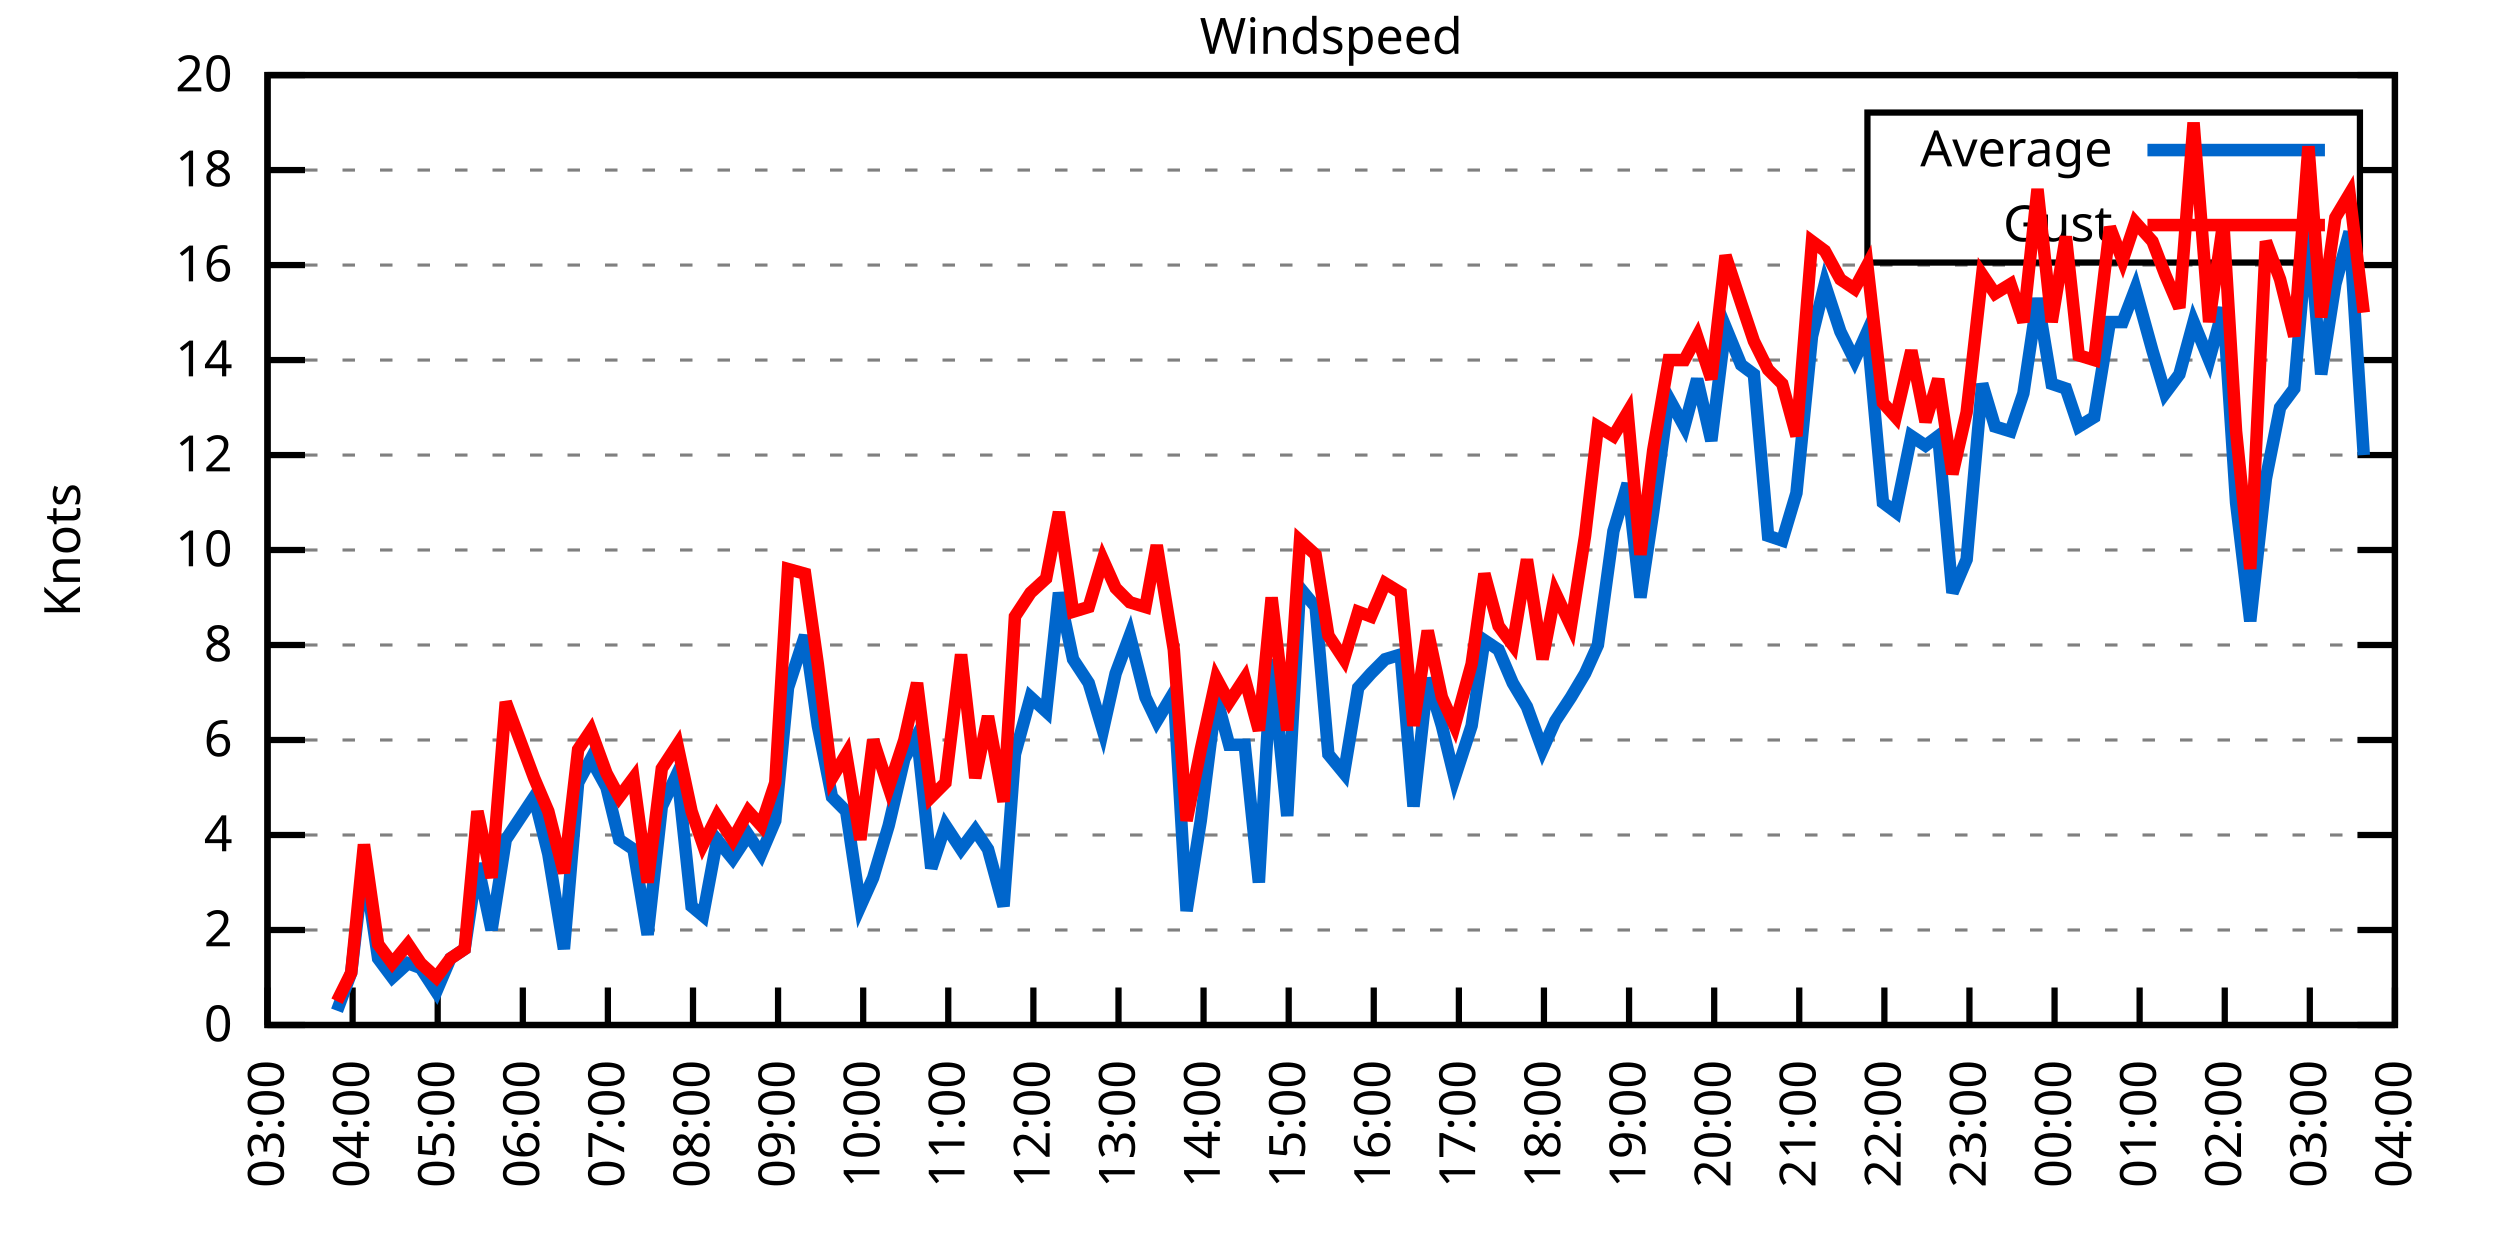
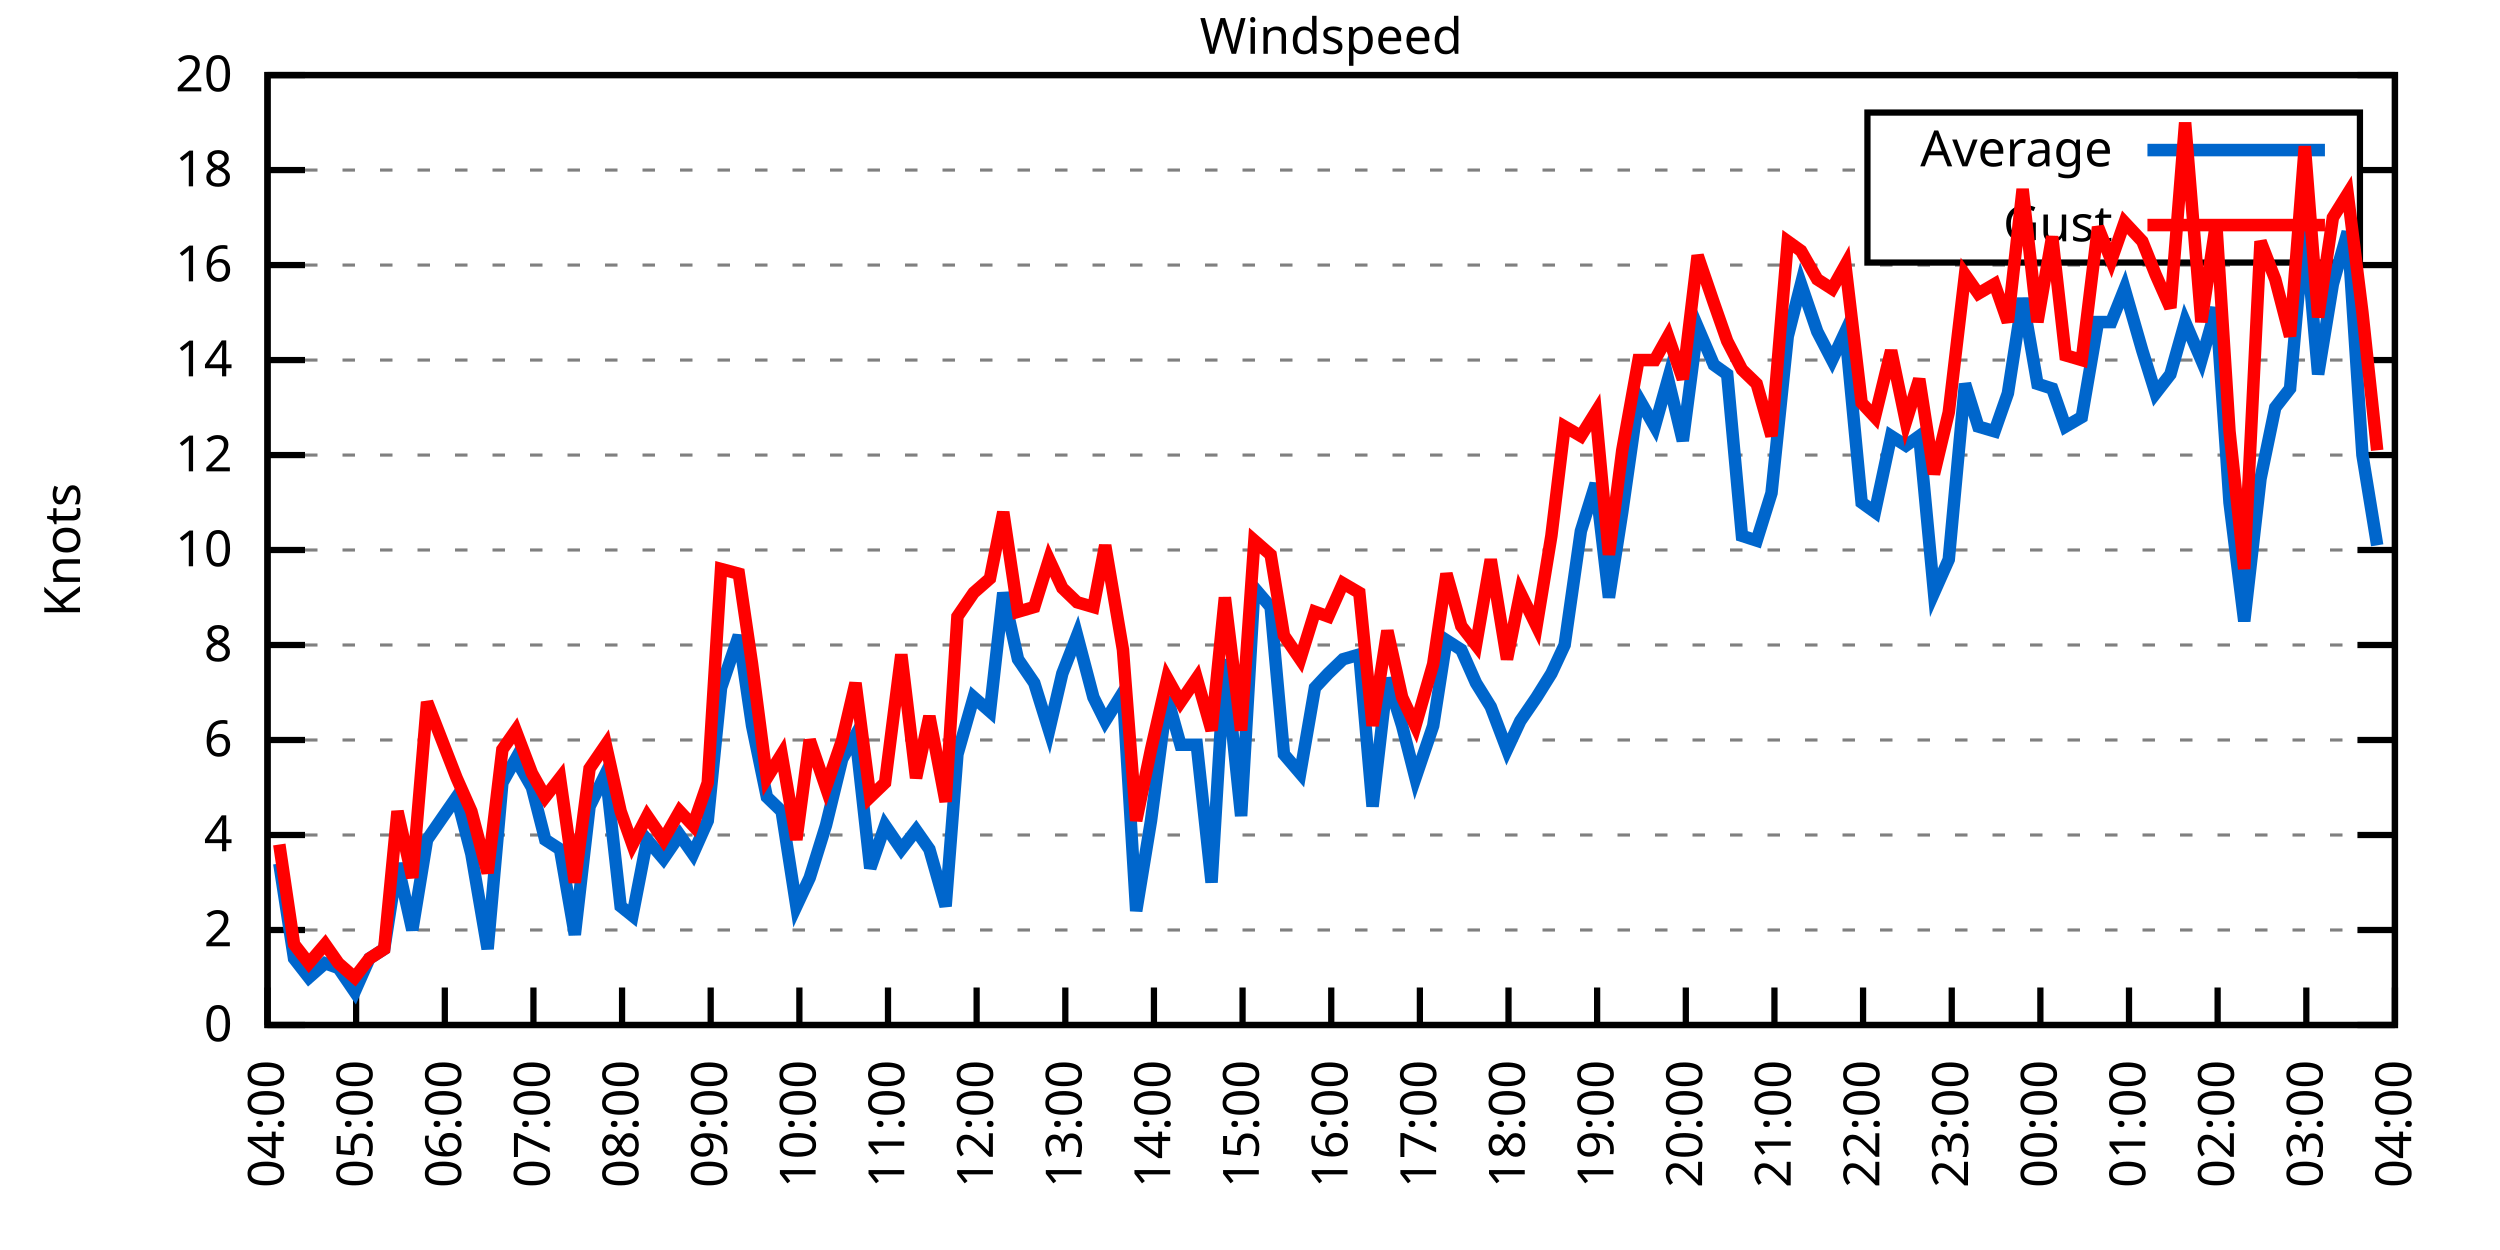
<svg xmlns="http://www.w3.org/2000/svg" xmlns:xlink="http://www.w3.org/1999/xlink" width="400" height="200" viewBox="0 0 400 200">
  <g id="gnuplot_canvas">
    <rect x="0" y="0" width="400" height="200" fill="none" />
    <defs>
      <circle id="gpDot" r="0.5" stroke-width="0.5" stroke="currentColor" />
      <path id="gpPt0" stroke-width="0.333" stroke="currentColor" d="M-1,0 h2 M0,-1 v2" />
      <path id="gpPt1" stroke-width="0.333" stroke="currentColor" d="M-1,-1 L1,1 M1,-1 L-1,1" />
      <path id="gpPt2" stroke-width="0.333" stroke="currentColor" d="M-1,0 L1,0 M0,-1 L0,1 M-1,-1 L1,1 M-1,1 L1,-1" />
      <rect id="gpPt3" stroke-width="0.333" stroke="currentColor" x="-1" y="-1" width="2" height="2" />
      <rect id="gpPt4" stroke-width="0.333" stroke="currentColor" fill="currentColor" x="-1" y="-1" width="2" height="2" />
      <circle id="gpPt5" stroke-width="0.333" stroke="currentColor" cx="0" cy="0" r="1" />
      <use xlink:href="#gpPt5" id="gpPt6" fill="currentColor" stroke="none" />
      <path id="gpPt7" stroke-width="0.333" stroke="currentColor" d="M0,-1.33 L-1.33,0.67 L1.33,0.67 z" />
      <use xlink:href="#gpPt7" id="gpPt8" fill="currentColor" stroke="none" />
      <use xlink:href="#gpPt7" id="gpPt9" stroke="currentColor" transform="rotate(180)" />
      <use xlink:href="#gpPt9" id="gpPt10" fill="currentColor" stroke="none" />
      <use xlink:href="#gpPt3" id="gpPt11" stroke="currentColor" transform="rotate(45)" />
      <use xlink:href="#gpPt11" id="gpPt12" fill="currentColor" stroke="none" />
      <path id="gpPt13" stroke-width="0.333" stroke="currentColor" d="M0,1.330 L1.265,0.411 L0.782,-1.067 L-0.782,-1.076 L-1.265,0.411 z" />
      <use xlink:href="#gpPt13" id="gpPt14" fill="currentColor" stroke="none" />
      <filter id="textbox" filterUnits="objectBoundingBox" x="0" y="0" height="1" width="1">
        <feFlood flood-color="white" flood-opacity="1" result="bgnd" />
        <feComposite in="SourceGraphic" in2="bgnd" operator="atop" />
      </filter>
      <filter id="greybox" filterUnits="objectBoundingBox" x="0" y="0" height="1" width="1">
        <feFlood flood-color="lightgrey" flood-opacity="1" result="grey" />
        <feComposite in="SourceGraphic" in2="grey" operator="atop" />
      </filter>
    </defs>
    <g fill="none" color="white" stroke="currentColor" stroke-width="1.00" stroke-linecap="butt" stroke-linejoin="miter">
</g>
    <g fill="none" color="black" stroke="currentColor" stroke-width="1.00" stroke-linecap="butt" stroke-linejoin="miter">
      <g stroke="none" shape-rendering="crispEdges">
        <polygon fill="rgb(255, 255, 255)" points="42.80,164.00 383.18,164.00 383.18,12.02 42.80,12.02 " />
      </g>
    </g>
    <g fill="none" color="black" stroke="currentColor" stroke-width="1.00" stroke-linecap="butt" stroke-linejoin="miter">
</g>
    <g fill="none" color="black" stroke="black" stroke-width="0.50" stroke-linecap="butt" stroke-linejoin="miter">
</g>
    <g fill="none" color="gray" stroke="currentColor" stroke-width="0.50" stroke-linecap="butt" stroke-linejoin="miter">
      <path stroke="gray" stroke-dasharray="2,4" class="gridline" d="M42.80,164.00 L383.19,164.00  " />
    </g>
    <g fill="none" color="gray" stroke="gray" stroke-width="1.00" stroke-linecap="butt" stroke-linejoin="miter">
</g>
    <g fill="none" color="black" stroke="currentColor" stroke-width="1.00" stroke-linecap="butt" stroke-linejoin="miter">
      <path stroke="black" d="M42.80,164.00 L48.80,164.00 M383.19,164.00 L377.19,164.00  " />
      <g transform="translate(37.20,166.60)" stroke="none" fill="black" font-family="Sans" font-size="8.00" text-anchor="end">
        <text>
          <tspan font-family="Sans"> 0</tspan>
        </text>
      </g>
    </g>
    <g fill="none" color="black" stroke="currentColor" stroke-width="1.00" stroke-linecap="butt" stroke-linejoin="miter">
</g>
    <g fill="none" color="black" stroke="black" stroke-width="0.50" stroke-linecap="butt" stroke-linejoin="miter">
</g>
    <g fill="none" color="gray" stroke="currentColor" stroke-width="0.50" stroke-linecap="butt" stroke-linejoin="miter">
      <path stroke="gray" stroke-dasharray="2,4" class="gridline" d="M42.80,148.80 L383.19,148.80  " />
    </g>
    <g fill="none" color="gray" stroke="gray" stroke-width="1.00" stroke-linecap="butt" stroke-linejoin="miter">
</g>
    <g fill="none" color="black" stroke="currentColor" stroke-width="1.00" stroke-linecap="butt" stroke-linejoin="miter">
      <path stroke="black" d="M42.80,148.80 L48.80,148.80 M383.19,148.80 L377.19,148.80  " />
      <g transform="translate(37.20,151.40)" stroke="none" fill="black" font-family="Sans" font-size="8.00" text-anchor="end">
        <text>
          <tspan font-family="Sans"> 2</tspan>
        </text>
      </g>
    </g>
    <g fill="none" color="black" stroke="currentColor" stroke-width="1.00" stroke-linecap="butt" stroke-linejoin="miter">
</g>
    <g fill="none" color="black" stroke="black" stroke-width="0.50" stroke-linecap="butt" stroke-linejoin="miter">
</g>
    <g fill="none" color="gray" stroke="currentColor" stroke-width="0.50" stroke-linecap="butt" stroke-linejoin="miter">
      <path stroke="gray" stroke-dasharray="2,4" class="gridline" d="M42.80,133.60 L383.19,133.60  " />
    </g>
    <g fill="none" color="gray" stroke="gray" stroke-width="1.00" stroke-linecap="butt" stroke-linejoin="miter">
</g>
    <g fill="none" color="black" stroke="currentColor" stroke-width="1.00" stroke-linecap="butt" stroke-linejoin="miter">
      <path stroke="black" d="M42.80,133.60 L48.80,133.60 M383.19,133.60 L377.19,133.60  " />
      <g transform="translate(37.20,136.20)" stroke="none" fill="black" font-family="Sans" font-size="8.00" text-anchor="end">
        <text>
          <tspan font-family="Sans"> 4</tspan>
        </text>
      </g>
    </g>
    <g fill="none" color="black" stroke="currentColor" stroke-width="1.00" stroke-linecap="butt" stroke-linejoin="miter">
</g>
    <g fill="none" color="black" stroke="black" stroke-width="0.50" stroke-linecap="butt" stroke-linejoin="miter">
</g>
    <g fill="none" color="gray" stroke="currentColor" stroke-width="0.50" stroke-linecap="butt" stroke-linejoin="miter">
      <path stroke="gray" stroke-dasharray="2,4" class="gridline" d="M42.80,118.40 L383.19,118.40  " />
    </g>
    <g fill="none" color="gray" stroke="gray" stroke-width="1.00" stroke-linecap="butt" stroke-linejoin="miter">
</g>
    <g fill="none" color="black" stroke="currentColor" stroke-width="1.00" stroke-linecap="butt" stroke-linejoin="miter">
      <path stroke="black" d="M42.80,118.40 L48.80,118.40 M383.19,118.40 L377.19,118.40  " />
      <g transform="translate(37.20,121.00)" stroke="none" fill="black" font-family="Sans" font-size="8.00" text-anchor="end">
        <text>
          <tspan font-family="Sans"> 6</tspan>
        </text>
      </g>
    </g>
    <g fill="none" color="black" stroke="currentColor" stroke-width="1.00" stroke-linecap="butt" stroke-linejoin="miter">
</g>
    <g fill="none" color="black" stroke="black" stroke-width="0.50" stroke-linecap="butt" stroke-linejoin="miter">
</g>
    <g fill="none" color="gray" stroke="currentColor" stroke-width="0.50" stroke-linecap="butt" stroke-linejoin="miter">
      <path stroke="gray" stroke-dasharray="2,4" class="gridline" d="M42.80,103.20 L383.19,103.20  " />
    </g>
    <g fill="none" color="gray" stroke="gray" stroke-width="1.00" stroke-linecap="butt" stroke-linejoin="miter">
</g>
    <g fill="none" color="black" stroke="currentColor" stroke-width="1.00" stroke-linecap="butt" stroke-linejoin="miter">
      <path stroke="black" d="M42.80,103.20 L48.80,103.20 M383.19,103.20 L377.19,103.20  " />
      <g transform="translate(37.20,105.80)" stroke="none" fill="black" font-family="Sans" font-size="8.00" text-anchor="end">
        <text>
          <tspan font-family="Sans"> 8</tspan>
        </text>
      </g>
    </g>
    <g fill="none" color="black" stroke="currentColor" stroke-width="1.00" stroke-linecap="butt" stroke-linejoin="miter">
</g>
    <g fill="none" color="black" stroke="black" stroke-width="0.50" stroke-linecap="butt" stroke-linejoin="miter">
</g>
    <g fill="none" color="gray" stroke="currentColor" stroke-width="0.50" stroke-linecap="butt" stroke-linejoin="miter">
      <path stroke="gray" stroke-dasharray="2,4" class="gridline" d="M42.80,88.00 L383.19,88.00  " />
    </g>
    <g fill="none" color="gray" stroke="gray" stroke-width="1.00" stroke-linecap="butt" stroke-linejoin="miter">
</g>
    <g fill="none" color="black" stroke="currentColor" stroke-width="1.00" stroke-linecap="butt" stroke-linejoin="miter">
      <path stroke="black" d="M42.80,88.00 L48.80,88.00 M383.19,88.00 L377.19,88.00  " />
      <g transform="translate(37.20,90.60)" stroke="none" fill="black" font-family="Sans" font-size="8.00" text-anchor="end">
        <text>
          <tspan font-family="Sans"> 10</tspan>
        </text>
      </g>
    </g>
    <g fill="none" color="black" stroke="currentColor" stroke-width="1.00" stroke-linecap="butt" stroke-linejoin="miter">
</g>
    <g fill="none" color="black" stroke="black" stroke-width="0.50" stroke-linecap="butt" stroke-linejoin="miter">
</g>
    <g fill="none" color="gray" stroke="currentColor" stroke-width="0.50" stroke-linecap="butt" stroke-linejoin="miter">
      <path stroke="gray" stroke-dasharray="2,4" class="gridline" d="M42.80,72.81 L383.19,72.81  " />
    </g>
    <g fill="none" color="gray" stroke="gray" stroke-width="1.00" stroke-linecap="butt" stroke-linejoin="miter">
</g>
    <g fill="none" color="black" stroke="currentColor" stroke-width="1.00" stroke-linecap="butt" stroke-linejoin="miter">
      <path stroke="black" d="M42.80,72.81 L48.80,72.81 M383.19,72.81 L377.19,72.81  " />
      <g transform="translate(37.20,75.41)" stroke="none" fill="black" font-family="Sans" font-size="8.00" text-anchor="end">
        <text>
          <tspan font-family="Sans"> 12</tspan>
        </text>
      </g>
    </g>
    <g fill="none" color="black" stroke="currentColor" stroke-width="1.00" stroke-linecap="butt" stroke-linejoin="miter">
</g>
    <g fill="none" color="black" stroke="black" stroke-width="0.50" stroke-linecap="butt" stroke-linejoin="miter">
</g>
    <g fill="none" color="gray" stroke="currentColor" stroke-width="0.50" stroke-linecap="butt" stroke-linejoin="miter">
      <path stroke="gray" stroke-dasharray="2,4" class="gridline" d="M42.80,57.61 L383.19,57.61  " />
    </g>
    <g fill="none" color="gray" stroke="gray" stroke-width="1.00" stroke-linecap="butt" stroke-linejoin="miter">
</g>
    <g fill="none" color="black" stroke="currentColor" stroke-width="1.00" stroke-linecap="butt" stroke-linejoin="miter">
      <path stroke="black" d="M42.80,57.61 L48.80,57.61 M383.19,57.61 L377.19,57.61  " />
      <g transform="translate(37.20,60.21)" stroke="none" fill="black" font-family="Sans" font-size="8.00" text-anchor="end">
        <text>
          <tspan font-family="Sans"> 14</tspan>
        </text>
      </g>
    </g>
    <g fill="none" color="black" stroke="currentColor" stroke-width="1.00" stroke-linecap="butt" stroke-linejoin="miter">
</g>
    <g fill="none" color="black" stroke="black" stroke-width="0.50" stroke-linecap="butt" stroke-linejoin="miter">
</g>
    <g fill="none" color="gray" stroke="currentColor" stroke-width="0.50" stroke-linecap="butt" stroke-linejoin="miter">
      <path stroke="gray" stroke-dasharray="2,4" class="gridline" d="M42.80,42.41 L383.19,42.41  " />
    </g>
    <g fill="none" color="gray" stroke="gray" stroke-width="1.00" stroke-linecap="butt" stroke-linejoin="miter">
</g>
    <g fill="none" color="black" stroke="currentColor" stroke-width="1.00" stroke-linecap="butt" stroke-linejoin="miter">
      <path stroke="black" d="M42.80,42.41 L48.80,42.41 M383.19,42.41 L377.19,42.41  " />
      <g transform="translate(37.20,45.01)" stroke="none" fill="black" font-family="Sans" font-size="8.00" text-anchor="end">
        <text>
          <tspan font-family="Sans"> 16</tspan>
        </text>
      </g>
    </g>
    <g fill="none" color="black" stroke="currentColor" stroke-width="1.00" stroke-linecap="butt" stroke-linejoin="miter">
</g>
    <g fill="none" color="black" stroke="black" stroke-width="0.50" stroke-linecap="butt" stroke-linejoin="miter">
</g>
    <g fill="none" color="gray" stroke="currentColor" stroke-width="0.50" stroke-linecap="butt" stroke-linejoin="miter">
      <path stroke="gray" stroke-dasharray="2,4" class="gridline" d="M42.80,27.21 L298.79,27.21 M377.59,27.21 L383.19,27.21  " />
    </g>
    <g fill="none" color="gray" stroke="gray" stroke-width="1.00" stroke-linecap="butt" stroke-linejoin="miter">
</g>
    <g fill="none" color="black" stroke="currentColor" stroke-width="1.00" stroke-linecap="butt" stroke-linejoin="miter">
      <path stroke="black" d="M42.80,27.21 L48.80,27.21 M383.19,27.21 L377.19,27.21  " />
      <g transform="translate(37.20,29.81)" stroke="none" fill="black" font-family="Sans" font-size="8.00" text-anchor="end">
        <text>
          <tspan font-family="Sans"> 18</tspan>
        </text>
      </g>
    </g>
    <g fill="none" color="black" stroke="currentColor" stroke-width="1.00" stroke-linecap="butt" stroke-linejoin="miter">
</g>
    <g fill="none" color="black" stroke="black" stroke-width="0.50" stroke-linecap="butt" stroke-linejoin="miter">
</g>
    <g fill="none" color="gray" stroke="currentColor" stroke-width="0.50" stroke-linecap="butt" stroke-linejoin="miter">
      <path stroke="gray" stroke-dasharray="2,4" class="gridline" d="M42.80,12.01 L383.19,12.01  " />
    </g>
    <g fill="none" color="gray" stroke="gray" stroke-width="1.00" stroke-linecap="butt" stroke-linejoin="miter">
</g>
    <g fill="none" color="black" stroke="currentColor" stroke-width="1.00" stroke-linecap="butt" stroke-linejoin="miter">
      <path stroke="black" d="M42.80,12.01 L48.80,12.01 M383.19,12.01 L377.19,12.01  " />
      <g transform="translate(37.20,14.61)" stroke="none" fill="black" font-family="Sans" font-size="8.00" text-anchor="end">
        <text>
          <tspan font-family="Sans"> 20</tspan>
        </text>
      </g>
    </g>
    <g fill="none" color="black" stroke="currentColor" stroke-width="1.00" stroke-linecap="butt" stroke-linejoin="miter">
      <path stroke="black" d="M42.80,164.00 L42.80,158.00  " />
      <g transform="translate(45.40,169.60) rotate(270.00)" stroke="none" fill="black" font-family="Sans" font-size="8.00" text-anchor="end">
        <text>
-           <tspan font-family="Sans">03:00</tspan>
-         </text>
-       </g>
-     </g>
-     <g fill="none" color="black" stroke="currentColor" stroke-width="1.00" stroke-linecap="butt" stroke-linejoin="miter">
-       <path stroke="black" d="M56.42,164.00 L56.42,158.00  " />
-       <g transform="translate(59.02,169.60) rotate(270.00)" stroke="none" fill="black" font-family="Sans" font-size="8.00" text-anchor="end">
-         <text>
          <tspan font-family="Sans">04:00</tspan>
        </text>
      </g>
    </g>
    <g fill="none" color="black" stroke="currentColor" stroke-width="1.00" stroke-linecap="butt" stroke-linejoin="miter">
-       <path stroke="black" d="M70.03,164.00 L70.03,158.00  " />
-       <g transform="translate(72.63,169.60) rotate(270.00)" stroke="none" fill="black" font-family="Sans" font-size="8.00" text-anchor="end">
+       <path stroke="black" d="M56.98,164.00 L56.98,158.00  " />
+       <g transform="translate(59.58,169.60) rotate(270.00)" stroke="none" fill="black" font-family="Sans" font-size="8.00" text-anchor="end">
        <text>
          <tspan font-family="Sans">05:00</tspan>
        </text>
      </g>
    </g>
    <g fill="none" color="black" stroke="currentColor" stroke-width="1.00" stroke-linecap="butt" stroke-linejoin="miter">
-       <path stroke="black" d="M83.65,164.00 L83.65,158.00  " />
-       <g transform="translate(86.25,169.60) rotate(270.00)" stroke="none" fill="black" font-family="Sans" font-size="8.00" text-anchor="end">
+       <path stroke="black" d="M71.17,164.00 L71.17,158.00  " />
+       <g transform="translate(73.77,169.60) rotate(270.00)" stroke="none" fill="black" font-family="Sans" font-size="8.00" text-anchor="end">
        <text>
          <tspan font-family="Sans">06:00</tspan>
        </text>
      </g>
    </g>
    <g fill="none" color="black" stroke="currentColor" stroke-width="1.00" stroke-linecap="butt" stroke-linejoin="miter">
-       <path stroke="black" d="M97.26,164.00 L97.26,158.00  " />
-       <g transform="translate(99.86,169.60) rotate(270.00)" stroke="none" fill="black" font-family="Sans" font-size="8.00" text-anchor="end">
+       <path stroke="black" d="M85.35,164.00 L85.35,158.00  " />
+       <g transform="translate(87.95,169.60) rotate(270.00)" stroke="none" fill="black" font-family="Sans" font-size="8.00" text-anchor="end">
        <text>
          <tspan font-family="Sans">07:00</tspan>
        </text>
      </g>
    </g>
    <g fill="none" color="black" stroke="currentColor" stroke-width="1.00" stroke-linecap="butt" stroke-linejoin="miter">
-       <path stroke="black" d="M110.88,164.00 L110.88,158.00  " />
-       <g transform="translate(113.48,169.60) rotate(270.00)" stroke="none" fill="black" font-family="Sans" font-size="8.00" text-anchor="end">
+       <path stroke="black" d="M99.53,164.00 L99.53,158.00  " />
+       <g transform="translate(102.13,169.60) rotate(270.00)" stroke="none" fill="black" font-family="Sans" font-size="8.00" text-anchor="end">
        <text>
          <tspan font-family="Sans">08:00</tspan>
        </text>
      </g>
    </g>
    <g fill="none" color="black" stroke="currentColor" stroke-width="1.00" stroke-linecap="butt" stroke-linejoin="miter">
-       <path stroke="black" d="M124.49,164.00 L124.49,158.00  " />
-       <g transform="translate(127.09,169.60) rotate(270.00)" stroke="none" fill="black" font-family="Sans" font-size="8.00" text-anchor="end">
+       <path stroke="black" d="M113.71,164.00 L113.71,158.00  " />
+       <g transform="translate(116.31,169.60) rotate(270.00)" stroke="none" fill="black" font-family="Sans" font-size="8.00" text-anchor="end">
        <text>
          <tspan font-family="Sans">09:00</tspan>
        </text>
      </g>
    </g>
    <g fill="none" color="black" stroke="currentColor" stroke-width="1.00" stroke-linecap="butt" stroke-linejoin="miter">
-       <path stroke="black" d="M138.11,164.00 L138.11,158.00  " />
-       <g transform="translate(140.71,169.60) rotate(270.00)" stroke="none" fill="black" font-family="Sans" font-size="8.00" text-anchor="end">
+       <path stroke="black" d="M127.90,164.00 L127.90,158.00  " />
+       <g transform="translate(130.50,169.60) rotate(270.00)" stroke="none" fill="black" font-family="Sans" font-size="8.00" text-anchor="end">
        <text>
          <tspan font-family="Sans">10:00</tspan>
        </text>
      </g>
    </g>
    <g fill="none" color="black" stroke="currentColor" stroke-width="1.00" stroke-linecap="butt" stroke-linejoin="miter">
-       <path stroke="black" d="M151.72,164.00 L151.72,158.00  " />
-       <g transform="translate(154.32,169.60) rotate(270.00)" stroke="none" fill="black" font-family="Sans" font-size="8.00" text-anchor="end">
+       <path stroke="black" d="M142.08,164.00 L142.08,158.00  " />
+       <g transform="translate(144.68,169.60) rotate(270.00)" stroke="none" fill="black" font-family="Sans" font-size="8.00" text-anchor="end">
        <text>
          <tspan font-family="Sans">11:00</tspan>
        </text>
      </g>
    </g>
    <g fill="none" color="black" stroke="currentColor" stroke-width="1.00" stroke-linecap="butt" stroke-linejoin="miter">
-       <path stroke="black" d="M165.34,164.00 L165.34,158.00  " />
-       <g transform="translate(167.94,169.60) rotate(270.00)" stroke="none" fill="black" font-family="Sans" font-size="8.00" text-anchor="end">
+       <path stroke="black" d="M156.26,164.00 L156.26,158.00  " />
+       <g transform="translate(158.86,169.60) rotate(270.00)" stroke="none" fill="black" font-family="Sans" font-size="8.00" text-anchor="end">
        <text>
          <tspan font-family="Sans">12:00</tspan>
        </text>
      </g>
    </g>
    <g fill="none" color="black" stroke="currentColor" stroke-width="1.00" stroke-linecap="butt" stroke-linejoin="miter">
-       <path stroke="black" d="M178.96,164.00 L178.96,158.00  " />
-       <g transform="translate(181.56,169.60) rotate(270.00)" stroke="none" fill="black" font-family="Sans" font-size="8.00" text-anchor="end">
+       <path stroke="black" d="M170.45,164.00 L170.45,158.00  " />
+       <g transform="translate(173.05,169.60) rotate(270.00)" stroke="none" fill="black" font-family="Sans" font-size="8.00" text-anchor="end">
        <text>
          <tspan font-family="Sans">13:00</tspan>
        </text>
      </g>
    </g>
    <g fill="none" color="black" stroke="currentColor" stroke-width="1.00" stroke-linecap="butt" stroke-linejoin="miter">
-       <path stroke="black" d="M192.57,164.00 L192.57,158.00  " />
-       <g transform="translate(195.17,169.60) rotate(270.00)" stroke="none" fill="black" font-family="Sans" font-size="8.00" text-anchor="end">
+       <path stroke="black" d="M184.63,164.00 L184.63,158.00  " />
+       <g transform="translate(187.23,169.60) rotate(270.00)" stroke="none" fill="black" font-family="Sans" font-size="8.00" text-anchor="end">
        <text>
          <tspan font-family="Sans">14:00</tspan>
        </text>
      </g>
    </g>
    <g fill="none" color="black" stroke="currentColor" stroke-width="1.00" stroke-linecap="butt" stroke-linejoin="miter">
-       <path stroke="black" d="M206.19,164.00 L206.19,158.00  " />
-       <g transform="translate(208.79,169.60) rotate(270.00)" stroke="none" fill="black" font-family="Sans" font-size="8.00" text-anchor="end">
+       <path stroke="black" d="M198.81,164.00 L198.81,158.00  " />
+       <g transform="translate(201.41,169.60) rotate(270.00)" stroke="none" fill="black" font-family="Sans" font-size="8.00" text-anchor="end">
        <text>
          <tspan font-family="Sans">15:00</tspan>
        </text>
      </g>
    </g>
    <g fill="none" color="black" stroke="currentColor" stroke-width="1.00" stroke-linecap="butt" stroke-linejoin="miter">
-       <path stroke="black" d="M219.80,164.00 L219.80,158.00  " />
-       <g transform="translate(222.40,169.60) rotate(270.00)" stroke="none" fill="black" font-family="Sans" font-size="8.00" text-anchor="end">
+       <path stroke="black" d="M213.00,164.00 L213.00,158.00  " />
+       <g transform="translate(215.60,169.60) rotate(270.00)" stroke="none" fill="black" font-family="Sans" font-size="8.00" text-anchor="end">
        <text>
          <tspan font-family="Sans">16:00</tspan>
        </text>
      </g>
    </g>
    <g fill="none" color="black" stroke="currentColor" stroke-width="1.00" stroke-linecap="butt" stroke-linejoin="miter">
-       <path stroke="black" d="M233.42,164.00 L233.42,158.00  " />
-       <g transform="translate(236.02,169.60) rotate(270.00)" stroke="none" fill="black" font-family="Sans" font-size="8.00" text-anchor="end">
+       <path stroke="black" d="M227.18,164.00 L227.18,158.00  " />
+       <g transform="translate(229.78,169.60) rotate(270.00)" stroke="none" fill="black" font-family="Sans" font-size="8.00" text-anchor="end">
        <text>
          <tspan font-family="Sans">17:00</tspan>
        </text>
      </g>
    </g>
    <g fill="none" color="black" stroke="currentColor" stroke-width="1.00" stroke-linecap="butt" stroke-linejoin="miter">
-       <path stroke="black" d="M247.03,164.00 L247.03,158.00  " />
-       <g transform="translate(249.63,169.60) rotate(270.00)" stroke="none" fill="black" font-family="Sans" font-size="8.00" text-anchor="end">
+       <path stroke="black" d="M241.36,164.00 L241.36,158.00  " />
+       <g transform="translate(243.96,169.60) rotate(270.00)" stroke="none" fill="black" font-family="Sans" font-size="8.00" text-anchor="end">
        <text>
          <tspan font-family="Sans">18:00</tspan>
        </text>
      </g>
    </g>
    <g fill="none" color="black" stroke="currentColor" stroke-width="1.00" stroke-linecap="butt" stroke-linejoin="miter">
-       <path stroke="black" d="M260.65,164.00 L260.65,158.00  " />
-       <g transform="translate(263.25,169.60) rotate(270.00)" stroke="none" fill="black" font-family="Sans" font-size="8.00" text-anchor="end">
+       <path stroke="black" d="M255.54,164.00 L255.54,158.00  " />
+       <g transform="translate(258.14,169.60) rotate(270.00)" stroke="none" fill="black" font-family="Sans" font-size="8.00" text-anchor="end">
        <text>
          <tspan font-family="Sans">19:00</tspan>
        </text>
      </g>
    </g>
    <g fill="none" color="black" stroke="currentColor" stroke-width="1.00" stroke-linecap="butt" stroke-linejoin="miter">
-       <path stroke="black" d="M274.27,164.00 L274.27,158.00  " />
-       <g transform="translate(276.87,169.60) rotate(270.00)" stroke="none" fill="black" font-family="Sans" font-size="8.00" text-anchor="end">
+       <path stroke="black" d="M269.73,164.00 L269.73,158.00  " />
+       <g transform="translate(272.33,169.60) rotate(270.00)" stroke="none" fill="black" font-family="Sans" font-size="8.00" text-anchor="end">
        <text>
          <tspan font-family="Sans">20:00</tspan>
        </text>
      </g>
    </g>
    <g fill="none" color="black" stroke="currentColor" stroke-width="1.00" stroke-linecap="butt" stroke-linejoin="miter">
-       <path stroke="black" d="M287.88,164.00 L287.88,158.00  " />
-       <g transform="translate(290.48,169.60) rotate(270.00)" stroke="none" fill="black" font-family="Sans" font-size="8.00" text-anchor="end">
+       <path stroke="black" d="M283.91,164.00 L283.91,158.00  " />
+       <g transform="translate(286.51,169.60) rotate(270.00)" stroke="none" fill="black" font-family="Sans" font-size="8.00" text-anchor="end">
        <text>
          <tspan font-family="Sans">21:00</tspan>
        </text>
      </g>
    </g>
    <g fill="none" color="black" stroke="currentColor" stroke-width="1.00" stroke-linecap="butt" stroke-linejoin="miter">
-       <path stroke="black" d="M301.50,164.00 L301.50,158.00  " />
-       <g transform="translate(304.10,169.60) rotate(270.00)" stroke="none" fill="black" font-family="Sans" font-size="8.00" text-anchor="end">
+       <path stroke="black" d="M298.09,164.00 L298.09,158.00  " />
+       <g transform="translate(300.69,169.60) rotate(270.00)" stroke="none" fill="black" font-family="Sans" font-size="8.00" text-anchor="end">
        <text>
          <tspan font-family="Sans">22:00</tspan>
        </text>
      </g>
    </g>
    <g fill="none" color="black" stroke="currentColor" stroke-width="1.00" stroke-linecap="butt" stroke-linejoin="miter">
-       <path stroke="black" d="M315.11,164.00 L315.11,158.00  " />
-       <g transform="translate(317.71,169.60) rotate(270.00)" stroke="none" fill="black" font-family="Sans" font-size="8.00" text-anchor="end">
+       <path stroke="black" d="M312.28,164.00 L312.28,158.00  " />
+       <g transform="translate(314.88,169.60) rotate(270.00)" stroke="none" fill="black" font-family="Sans" font-size="8.00" text-anchor="end">
        <text>
          <tspan font-family="Sans">23:00</tspan>
        </text>
      </g>
    </g>
    <g fill="none" color="black" stroke="currentColor" stroke-width="1.00" stroke-linecap="butt" stroke-linejoin="miter">
-       <path stroke="black" d="M328.73,164.00 L328.73,158.00  " />
-       <g transform="translate(331.33,169.60) rotate(270.00)" stroke="none" fill="black" font-family="Sans" font-size="8.00" text-anchor="end">
+       <path stroke="black" d="M326.46,164.00 L326.46,158.00  " />
+       <g transform="translate(329.06,169.60) rotate(270.00)" stroke="none" fill="black" font-family="Sans" font-size="8.00" text-anchor="end">
        <text>
          <tspan font-family="Sans">00:00</tspan>
        </text>
      </g>
    </g>
    <g fill="none" color="black" stroke="currentColor" stroke-width="1.00" stroke-linecap="butt" stroke-linejoin="miter">
-       <path stroke="black" d="M342.34,164.00 L342.34,158.00  " />
-       <g transform="translate(344.94,169.60) rotate(270.00)" stroke="none" fill="black" font-family="Sans" font-size="8.00" text-anchor="end">
+       <path stroke="black" d="M340.64,164.00 L340.64,158.00  " />
+       <g transform="translate(343.24,169.60) rotate(270.00)" stroke="none" fill="black" font-family="Sans" font-size="8.00" text-anchor="end">
        <text>
          <tspan font-family="Sans">01:00</tspan>
        </text>
      </g>
    </g>
    <g fill="none" color="black" stroke="currentColor" stroke-width="1.00" stroke-linecap="butt" stroke-linejoin="miter">
-       <path stroke="black" d="M355.96,164.00 L355.96,158.00  " />
-       <g transform="translate(358.56,169.60) rotate(270.00)" stroke="none" fill="black" font-family="Sans" font-size="8.00" text-anchor="end">
+       <path stroke="black" d="M354.82,164.00 L354.82,158.00  " />
+       <g transform="translate(357.42,169.60) rotate(270.00)" stroke="none" fill="black" font-family="Sans" font-size="8.00" text-anchor="end">
        <text>
          <tspan font-family="Sans">02:00</tspan>
        </text>
      </g>
    </g>
    <g fill="none" color="black" stroke="currentColor" stroke-width="1.00" stroke-linecap="butt" stroke-linejoin="miter">
-       <path stroke="black" d="M369.57,164.00 L369.57,158.00  " />
-       <g transform="translate(372.17,169.60) rotate(270.00)" stroke="none" fill="black" font-family="Sans" font-size="8.00" text-anchor="end">
+       <path stroke="black" d="M369.01,164.00 L369.01,158.00  " />
+       <g transform="translate(371.61,169.60) rotate(270.00)" stroke="none" fill="black" font-family="Sans" font-size="8.00" text-anchor="end">
        <text>
          <tspan font-family="Sans">03:00</tspan>
        </text>
      </g>
    </g>
    <g fill="none" color="black" stroke="currentColor" stroke-width="1.00" stroke-linecap="butt" stroke-linejoin="miter">
      <path stroke="black" d="M383.19,164.00 L383.19,158.00  " />
      <g transform="translate(385.79,169.60) rotate(270.00)" stroke="none" fill="black" font-family="Sans" font-size="8.00" text-anchor="end">
        <text>
          <tspan font-family="Sans">04:00</tspan>
        </text>
      </g>
    </g>
    <g fill="none" color="black" stroke="currentColor" stroke-width="1.00" stroke-linecap="butt" stroke-linejoin="miter">
</g>
    <g fill="none" color="black" stroke="currentColor" stroke-width="1.00" stroke-linecap="butt" stroke-linejoin="miter">
      <path stroke="black" d="M42.80,12.01 L42.80,164.00 L383.19,164.00 L383.19,12.01 L42.80,12.01 Z  " />
    </g>
    <g fill="none" color="black" stroke="currentColor" stroke-width="1.00" stroke-linecap="butt" stroke-linejoin="miter">
</g>
    <g fill="none" color="black" stroke="currentColor" stroke-width="1.00" stroke-linecap="butt" stroke-linejoin="miter">
      <path stroke="black" d="M298.79,42.01 L298.79,18.01 L377.59,18.01 L377.59,42.01 L298.79,42.01 Z  " />
    </g>
    <g id="Windspeed_plot_1">
      <g fill="none" color="white" stroke="black" stroke-width="2.00" stroke-linecap="butt" stroke-linejoin="miter">
</g>
      <g fill="none" color="black" stroke="currentColor" stroke-width="2.00" stroke-linecap="butt" stroke-linejoin="miter">
        <g transform="translate(337.99,26.61)" stroke="none" fill="black" font-family="Sans" font-size="8.00" text-anchor="end">
          <text>
            <tspan font-family="Sans">Average</tspan>
          </text>
        </g>
      </g>
      <g fill="none" color="black" stroke="currentColor" stroke-width="2.00" stroke-linecap="butt" stroke-linejoin="miter">
-         <path stroke="rgb(  0, 102, 204)" d="M343.59,24.01 L371.99,24.01 M53.92,161.72 L56.19,155.64 L58.23,138.16 L60.50,153.36 L62.77,156.40 L65.27,154.12   L67.31,154.88 L69.80,158.68 L72.07,153.36 L74.34,151.84 L76.39,138.16 L78.65,148.80 L80.92,134.36 L85.46,127.52   L87.73,136.64 L90.23,151.84 L92.50,125.24 L94.54,121.44 L97.04,126.00 L99.08,134.36 L101.35,135.88 L103.62,149.56   L105.89,129.04 L108.38,123.72 L110.65,145.00 L112.47,146.52 L114.74,134.36 L117.23,137.40 L119.73,133.60 L121.77,136.64   L124.04,131.32 L126.08,110.04 L128.81,101.68 L130.85,116.12 L133.12,127.52 L135.39,129.80 L137.66,145.00 L139.70,140.44   L142.19,132.08 L144.69,121.44 L146.73,117.64 L149.00,138.92 L151.27,132.08 L153.77,135.88 L156.04,132.84 L158.08,135.88   L160.57,145.00 L162.39,120.68 L164.89,111.56 L167.38,113.84 L169.43,94.84 L171.69,105.48 L174.19,109.28 L176.46,116.88   L178.50,107.76 L180.77,101.68 L183.27,111.56 L185.08,115.36 L187.81,110.80 L189.85,145.76 L192.12,131.32 L194.61,111.56   L196.66,119.16 L199.15,119.16 L201.42,141.20 L203.46,105.48 L205.96,130.56 L208.00,94.08 L210.50,97.12 L212.54,120.68   L215.04,123.72 L217.31,110.04 L219.35,107.76 L221.62,105.48 L224.11,104.72 L226.16,129.04 L228.43,108.52 L230.70,116.12   L232.74,124.48 L235.46,116.12 L237.50,102.44 L239.77,103.96 L242.04,109.28 L244.31,113.08 L246.81,119.92 L248.85,115.36   L251.35,111.56 L253.61,107.76 L255.66,103.20 L258.15,84.97 L260.42,77.37 L262.47,95.60 L264.51,81.93 L267.00,63.69   L269.50,68.25 L271.54,60.65 L273.81,70.53 L276.08,52.29 L278.58,58.37 L280.62,59.89 L282.89,85.73 L285.16,86.49   L287.43,78.89 L289.92,53.81 L291.97,45.45 L294.46,53.05 L296.73,57.61 L298.77,53.05 L301.27,80.41 L303.31,81.93   L305.81,69.77 L308.08,71.29 L310.12,69.77 L312.39,94.84 L314.66,89.52 L317.15,61.41 L319.20,68.25 L321.69,69.01   L323.74,62.93 L326.00,47.73 L328.27,61.41 L330.54,62.17 L332.59,68.25 L335.08,66.73 L337.58,51.53 L339.62,51.53   L341.66,46.21 L344.39,56.09 L346.43,62.93 L348.70,59.89 L350.97,51.53 L353.46,57.61 L355.73,49.25 L357.77,80.41   L360.04,99.40 L362.54,76.61 L364.81,65.21 L367.08,62.17 L369.35,35.57 L371.39,59.89 L373.66,45.45 L375.93,37.09   L378.20,72.81  " />
+         <path stroke="rgb(  0, 102, 204)" d="M343.59,24.01 L371.99,24.01 M44.69,138.16 L47.05,153.36 L49.42,156.40 L52.02,154.12 L54.15,154.88 L56.75,158.68   L59.11,153.36 L61.47,151.84 L63.60,138.16 L65.97,148.80 L68.33,134.36 L73.06,127.52 L75.42,136.64 L78.02,151.84   L80.38,125.24 L82.51,121.44 L85.11,126.00 L87.24,134.36 L89.60,135.88 L91.97,149.56 L94.33,129.04 L96.93,123.72   L99.30,145.00 L101.19,146.52 L103.55,134.36 L106.15,137.40 L108.75,133.60 L110.88,136.64 L113.24,131.32 L115.37,110.04   L118.21,101.68 L120.33,116.12 L122.70,127.52 L125.06,129.80 L127.42,145.00 L129.55,140.44 L132.15,132.08 L134.75,121.44   L136.88,117.64 L139.24,138.92 L141.61,132.08 L144.21,135.88 L146.57,132.84 L148.70,135.88 L151.30,145.00 L153.19,120.68   L155.79,111.56 L158.39,113.84 L160.52,94.84 L162.88,105.48 L165.48,109.28 L167.85,116.88 L169.97,107.76 L172.34,101.68   L174.94,111.56 L176.83,115.36 L179.67,110.80 L181.79,145.76 L184.16,131.32 L186.76,111.56 L188.88,119.16 L191.48,119.16   L193.85,141.20 L195.98,105.48 L198.58,130.56 L200.70,94.08 L203.30,97.12 L205.43,120.68 L208.03,123.72 L210.39,110.04   L212.52,107.76 L214.89,105.48 L217.49,104.72 L219.61,129.04 L221.98,108.52 L224.34,116.12 L226.47,124.48 L229.31,116.12   L231.43,102.44 L233.80,103.96 L236.16,109.28 L238.52,113.08 L241.12,119.92 L243.25,115.36 L245.85,111.56 L248.22,107.76   L250.34,103.20 L252.94,84.97 L255.31,77.37 L257.43,95.60 L259.56,81.93 L262.16,63.69 L264.76,68.25 L266.89,60.65   L269.25,70.53 L271.62,52.29 L274.22,58.37 L276.35,59.89 L278.71,85.73 L281.07,86.49 L283.44,78.89 L286.04,53.81   L288.16,45.45 L290.76,53.05 L293.13,57.61 L295.26,53.05 L297.86,80.41 L299.98,81.93 L302.58,69.77 L304.95,71.29   L307.08,69.77 L309.44,94.84 L311.80,89.52 L314.40,61.41 L316.53,68.25 L319.13,69.01 L321.26,62.93 L323.62,47.73   L325.99,61.41 L328.35,62.17 L330.48,68.25 L333.08,66.73 L335.68,51.53 L337.80,51.53 L339.93,46.21 L342.77,56.09   L344.90,62.93 L347.26,59.89 L349.62,51.53 L352.22,57.61 L354.59,49.25 L356.72,80.41 L359.08,99.40 L361.68,76.61   L364.04,65.21 L366.41,62.17 L368.77,35.57 L370.90,59.89 L373.26,45.45 L375.63,37.09 L377.99,72.81 L380.35,87.25    " />
      </g>
    </g>
    <g id="Windspeed_plot_2">
      <g fill="none" color="black" stroke="currentColor" stroke-width="2.00" stroke-linecap="butt" stroke-linejoin="miter">
        <g transform="translate(337.99,38.61)" stroke="none" fill="black" font-family="Sans" font-size="8.00" text-anchor="end">
          <text>
            <tspan font-family="Sans">Gust</tspan>
          </text>
        </g>
      </g>
      <g fill="none" color="black" stroke="currentColor" stroke-width="2.00" stroke-linecap="butt" stroke-linejoin="miter">
-         <path stroke="rgb(255,   0,   0)" d="M343.59,36.01 L371.99,36.01 M53.92,160.20 L56.19,155.64 L58.23,135.12 L60.50,151.08 L62.77,154.12 L65.27,151.08   L67.31,154.12 L69.80,156.40 L72.07,153.36 L74.34,151.84 L76.39,129.80 L78.65,140.44 L80.92,112.32 L85.46,124.48   L87.73,129.80 L90.23,139.68 L92.50,119.92 L94.54,116.88 L97.04,123.72 L99.08,127.52 L101.35,124.48 L103.62,141.20   L105.89,122.96 L108.38,119.16 L110.65,129.80 L112.47,135.12 L114.74,130.56 L117.23,134.36 L119.73,129.80 L121.77,132.08   L124.04,125.24 L126.08,91.04 L128.81,91.80 L130.85,106.24 L133.12,124.48 L135.39,120.68 L137.66,134.36 L139.70,118.40   L142.19,126.00 L144.69,118.40 L146.73,109.28 L149.00,127.52 L151.27,125.24 L153.77,104.72 L156.04,124.48 L158.08,114.60   L160.57,128.28 L162.39,98.64 L164.89,94.84 L167.38,92.56 L169.43,81.93 L171.69,97.88 L174.19,97.12 L176.46,89.52   L178.50,94.08 L180.77,96.36 L183.27,97.12 L185.08,87.25 L187.81,103.96 L189.85,131.32 L192.12,119.92 L194.61,108.52   L196.66,112.32 L199.15,108.52 L201.42,116.88 L203.46,95.60 L205.96,116.88 L208.00,86.49 L210.50,88.76 L212.54,101.68   L215.04,105.48 L217.31,97.88 L219.35,98.64 L221.62,93.32 L224.11,94.84 L226.16,116.12 L228.43,100.92 L230.70,111.56   L232.74,116.12 L235.46,106.24 L237.50,91.80 L239.77,100.16 L242.04,103.20 L244.31,89.52 L246.81,105.48 L248.85,94.84   L251.35,100.16 L253.61,85.73 L255.66,68.25 L258.15,69.77 L260.42,65.97 L262.47,88.76 L264.51,72.05 L267.00,57.61   L269.50,57.61 L271.54,53.81 L273.81,60.65 L276.08,40.89 L278.58,48.49 L280.62,54.57 L282.89,59.13 L285.16,61.41   L287.43,69.77 L289.92,38.61 L291.97,40.13 L294.46,44.69 L296.73,46.21 L298.77,42.41 L301.27,64.45 L303.31,66.73   L305.81,56.09 L308.08,67.49 L310.12,60.65 L312.39,75.85 L314.66,65.97 L317.15,43.93 L319.20,46.97 L321.69,45.45   L323.74,51.53 L326.00,30.25 L328.27,51.53 L330.54,37.85 L332.59,56.85 L335.08,57.61 L337.58,36.33 L339.62,41.65   L341.66,35.57 L344.39,38.61 L346.43,43.93 L348.70,49.25 L350.97,19.61 L353.46,51.53 L355.73,35.57 L357.77,69.01   L360.04,91.04 L362.54,38.61 L364.81,44.69 L367.08,53.81 L369.35,23.41 L371.39,50.77 L373.66,34.81 L375.93,31.01   L378.20,50.01  " />
+         <path stroke="rgb(255,   0,   0)" d="M343.59,36.01 L371.99,36.01 M44.69,135.12 L47.05,151.08 L49.42,154.12 L52.02,151.08 L54.15,154.12 L56.75,156.40   L59.11,153.36 L61.47,151.84 L63.60,129.80 L65.97,140.44 L68.33,112.32 L73.06,124.48 L75.42,129.80 L78.02,139.68   L80.38,119.92 L82.51,116.88 L85.11,123.72 L87.24,127.52 L89.60,124.48 L91.97,141.20 L94.33,122.96 L96.93,119.16   L99.30,129.80 L101.19,135.12 L103.55,130.56 L106.15,134.36 L108.75,129.80 L110.88,132.08 L113.24,125.24 L115.37,91.04   L118.21,91.80 L120.33,106.24 L122.70,124.48 L125.06,120.68 L127.42,134.36 L129.55,118.40 L132.15,126.00 L134.75,118.40   L136.88,109.28 L139.24,127.52 L141.61,125.24 L144.21,104.72 L146.57,124.48 L148.70,114.60 L151.30,128.28 L153.19,98.64   L155.79,94.84 L158.39,92.56 L160.52,81.93 L162.88,97.88 L165.48,97.12 L167.85,89.52 L169.97,94.08 L172.34,96.36   L174.94,97.12 L176.83,87.25 L179.67,103.96 L181.79,131.32 L184.16,119.92 L186.76,108.52 L188.88,112.32 L191.48,108.52   L193.85,116.88 L195.98,95.60 L198.58,116.88 L200.70,86.49 L203.30,88.76 L205.43,101.68 L208.03,105.48 L210.39,97.88   L212.52,98.64 L214.89,93.32 L217.49,94.84 L219.61,116.12 L221.98,100.92 L224.34,111.56 L226.47,116.12 L229.31,106.24   L231.43,91.80 L233.80,100.16 L236.16,103.20 L238.52,89.52 L241.12,105.48 L243.25,94.84 L245.85,100.16 L248.22,85.73   L250.34,68.25 L252.94,69.77 L255.31,65.97 L257.43,88.76 L259.56,72.05 L262.16,57.61 L264.76,57.61 L266.89,53.81   L269.25,60.65 L271.62,40.89 L274.22,48.49 L276.35,54.57 L278.71,59.13 L281.07,61.41 L283.44,69.77 L286.04,38.61   L288.16,40.13 L290.76,44.69 L293.13,46.21 L295.26,42.41 L297.86,64.45 L299.98,66.73 L302.58,56.09 L304.95,67.49   L307.08,60.65 L309.44,75.85 L311.80,65.97 L314.40,43.93 L316.53,46.97 L319.13,45.45 L321.26,51.53 L323.62,30.25   L325.99,51.53 L328.35,37.85 L330.48,56.85 L333.08,57.61 L335.68,36.33 L337.80,41.65 L339.93,35.57 L342.77,38.61   L344.90,43.93 L347.26,49.25 L349.62,19.61 L352.22,51.53 L354.59,35.57 L356.72,69.01 L359.08,91.04 L361.68,38.61   L364.04,44.69 L366.41,53.81 L368.77,23.41 L370.90,50.77 L373.26,34.81 L375.63,31.01 L377.99,50.01 L380.35,72.05    " />
      </g>
    </g>
    <g fill="none" color="black" stroke="currentColor" stroke-width="2.00" stroke-linecap="butt" stroke-linejoin="miter">
</g>
    <g fill="none" color="black" stroke="black" stroke-width="1.00" stroke-linecap="butt" stroke-linejoin="miter">
</g>
    <g fill="none" color="black" stroke="currentColor" stroke-width="1.00" stroke-linecap="butt" stroke-linejoin="miter">
      <path stroke="black" d="M42.80,12.01 L42.80,164.00 L383.19,164.00 L383.19,12.01 L42.80,12.01 Z  " />
      <g transform="translate(12.80,88.01) rotate(270.00)" stroke="none" fill="black" font-family="Sans" font-size="8.00" text-anchor="middle">
        <text>
          <tspan font-family="Sans">Knots</tspan>
        </text>
      </g>
    </g>
    <g fill="none" color="black" stroke="currentColor" stroke-width="1.00" stroke-linecap="butt" stroke-linejoin="miter">
</g>
    <g fill="none" color="black" stroke="currentColor" stroke-width="1.00" stroke-linecap="butt" stroke-linejoin="miter">
      <g transform="translate(212.99,8.61)" stroke="none" fill="black" font-family="Sans" font-size="8.00" text-anchor="middle">
        <text>
          <tspan font-family="Sans">Windspeed</tspan>
        </text>
      </g>
    </g>
    <g fill="none" color="black" stroke="currentColor" stroke-width="1.00" stroke-linecap="butt" stroke-linejoin="miter">
</g>
  </g>
</svg>
